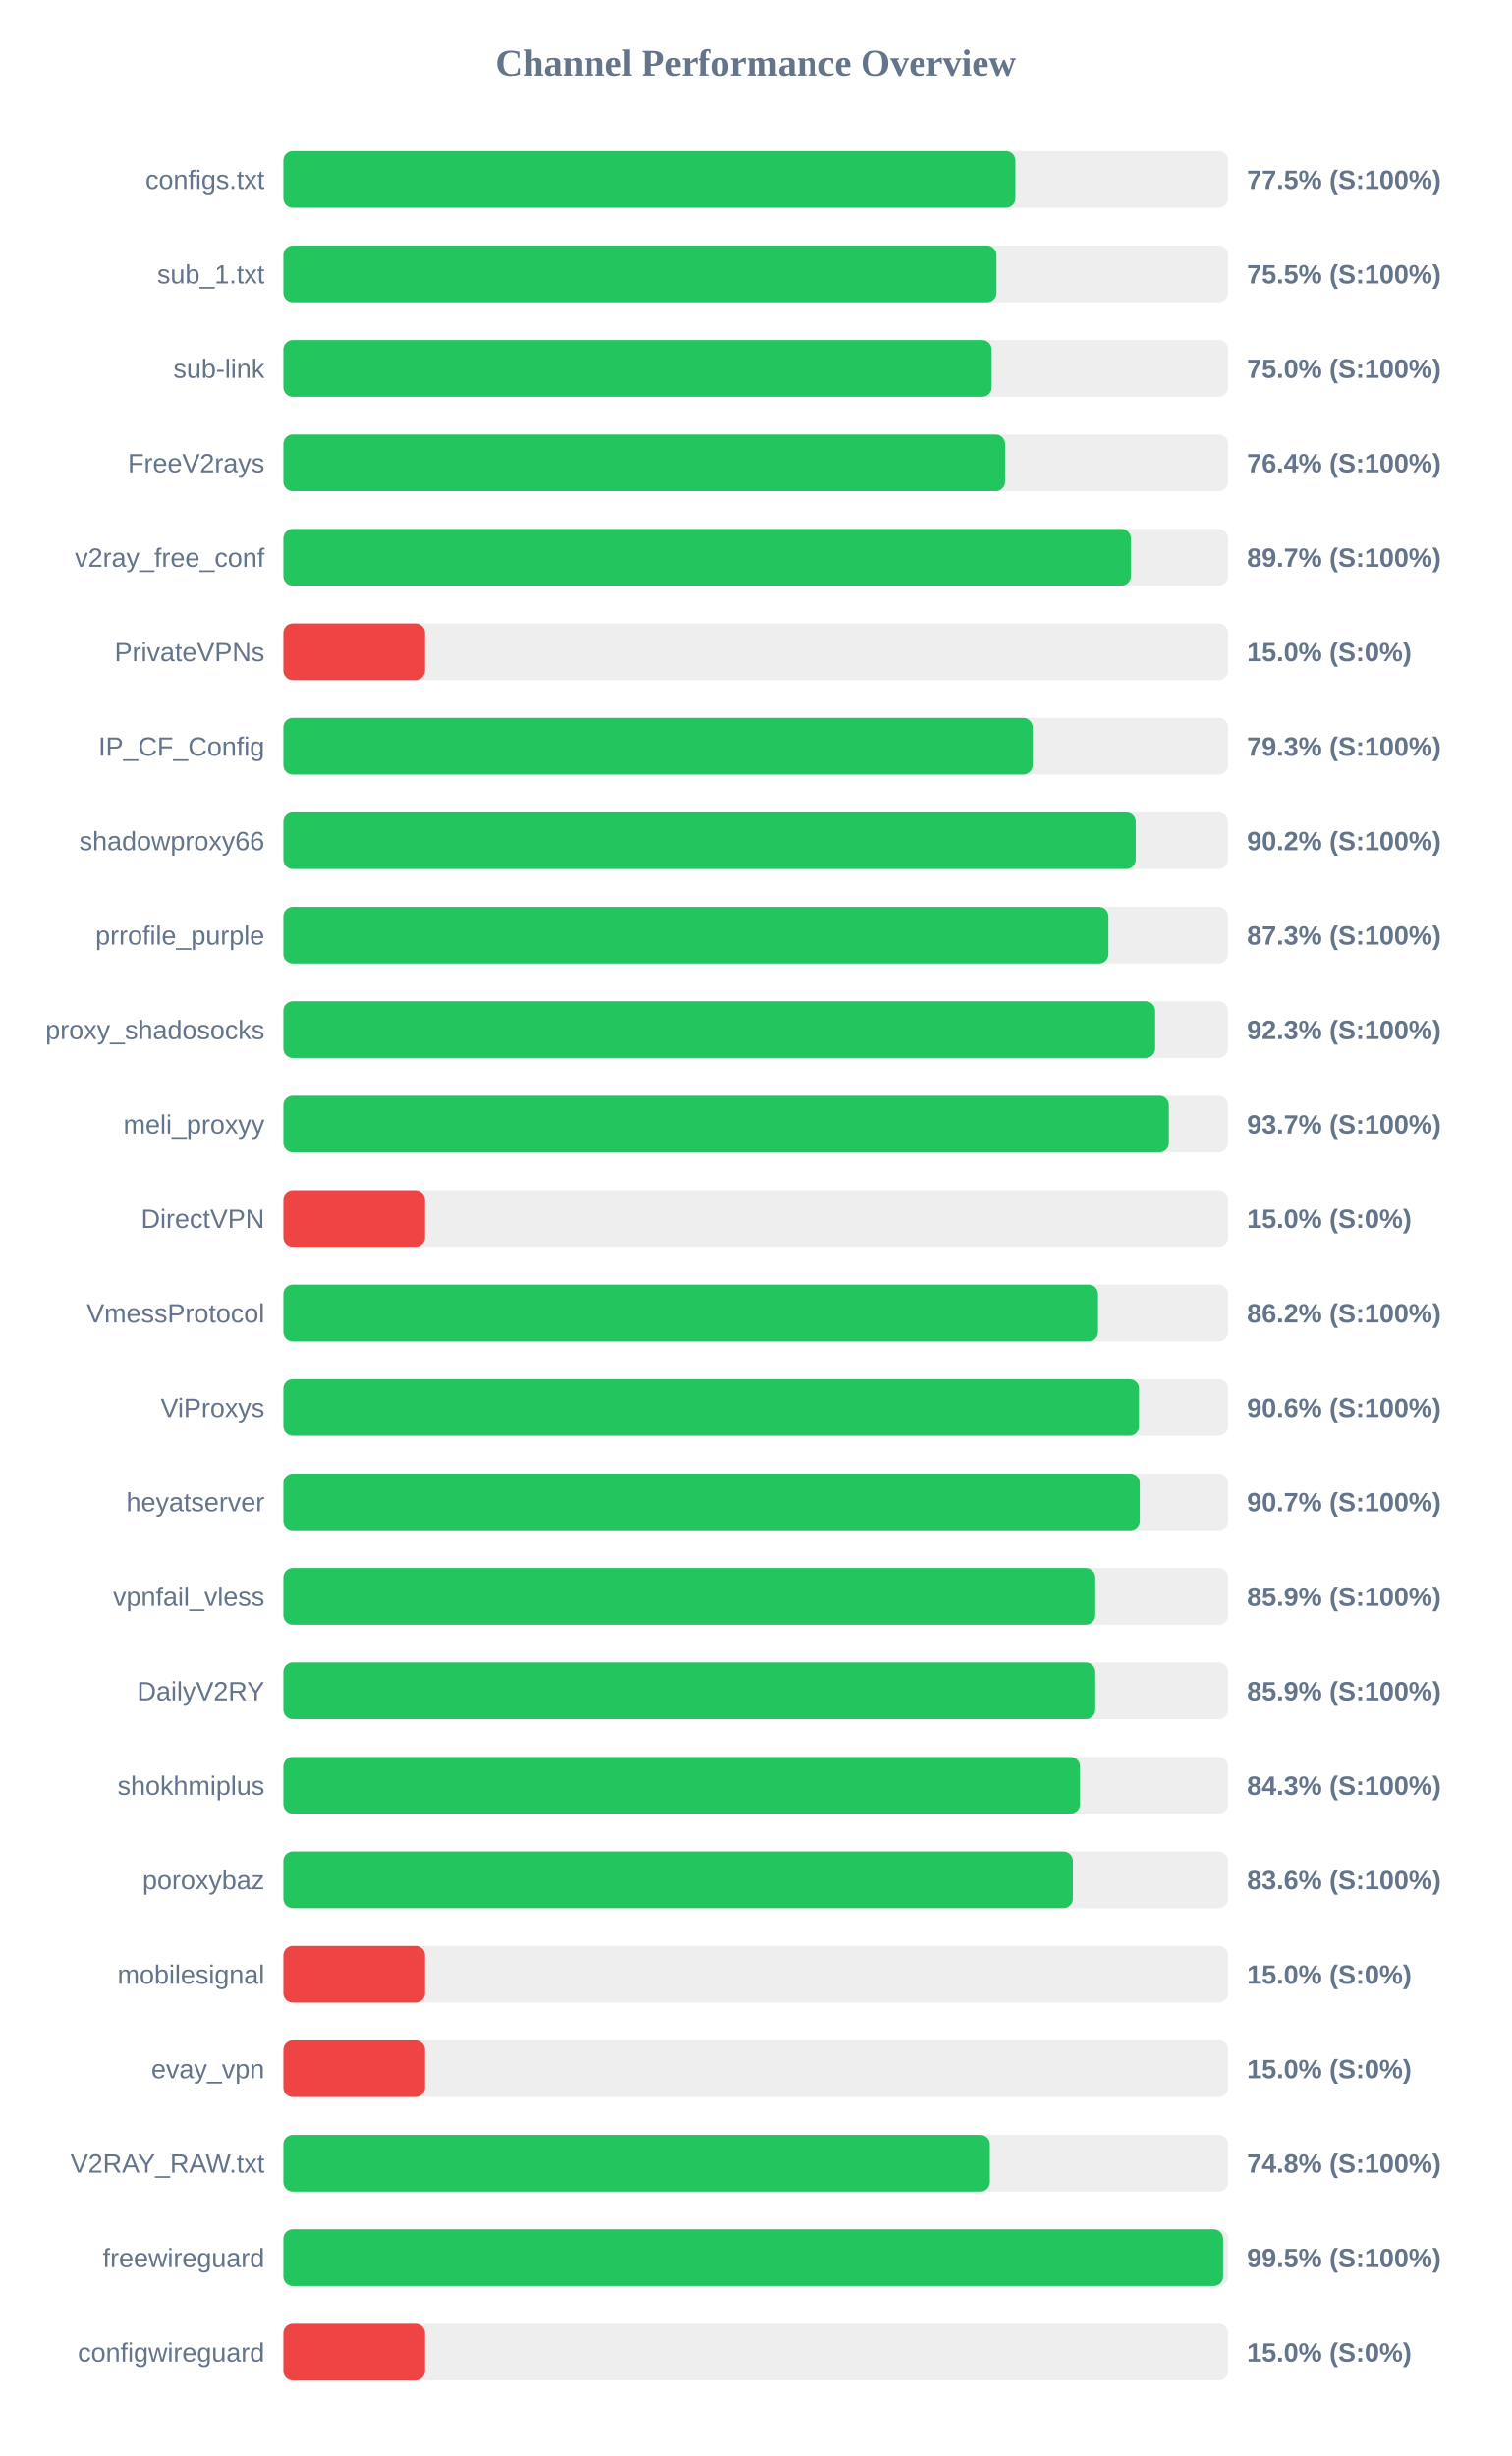
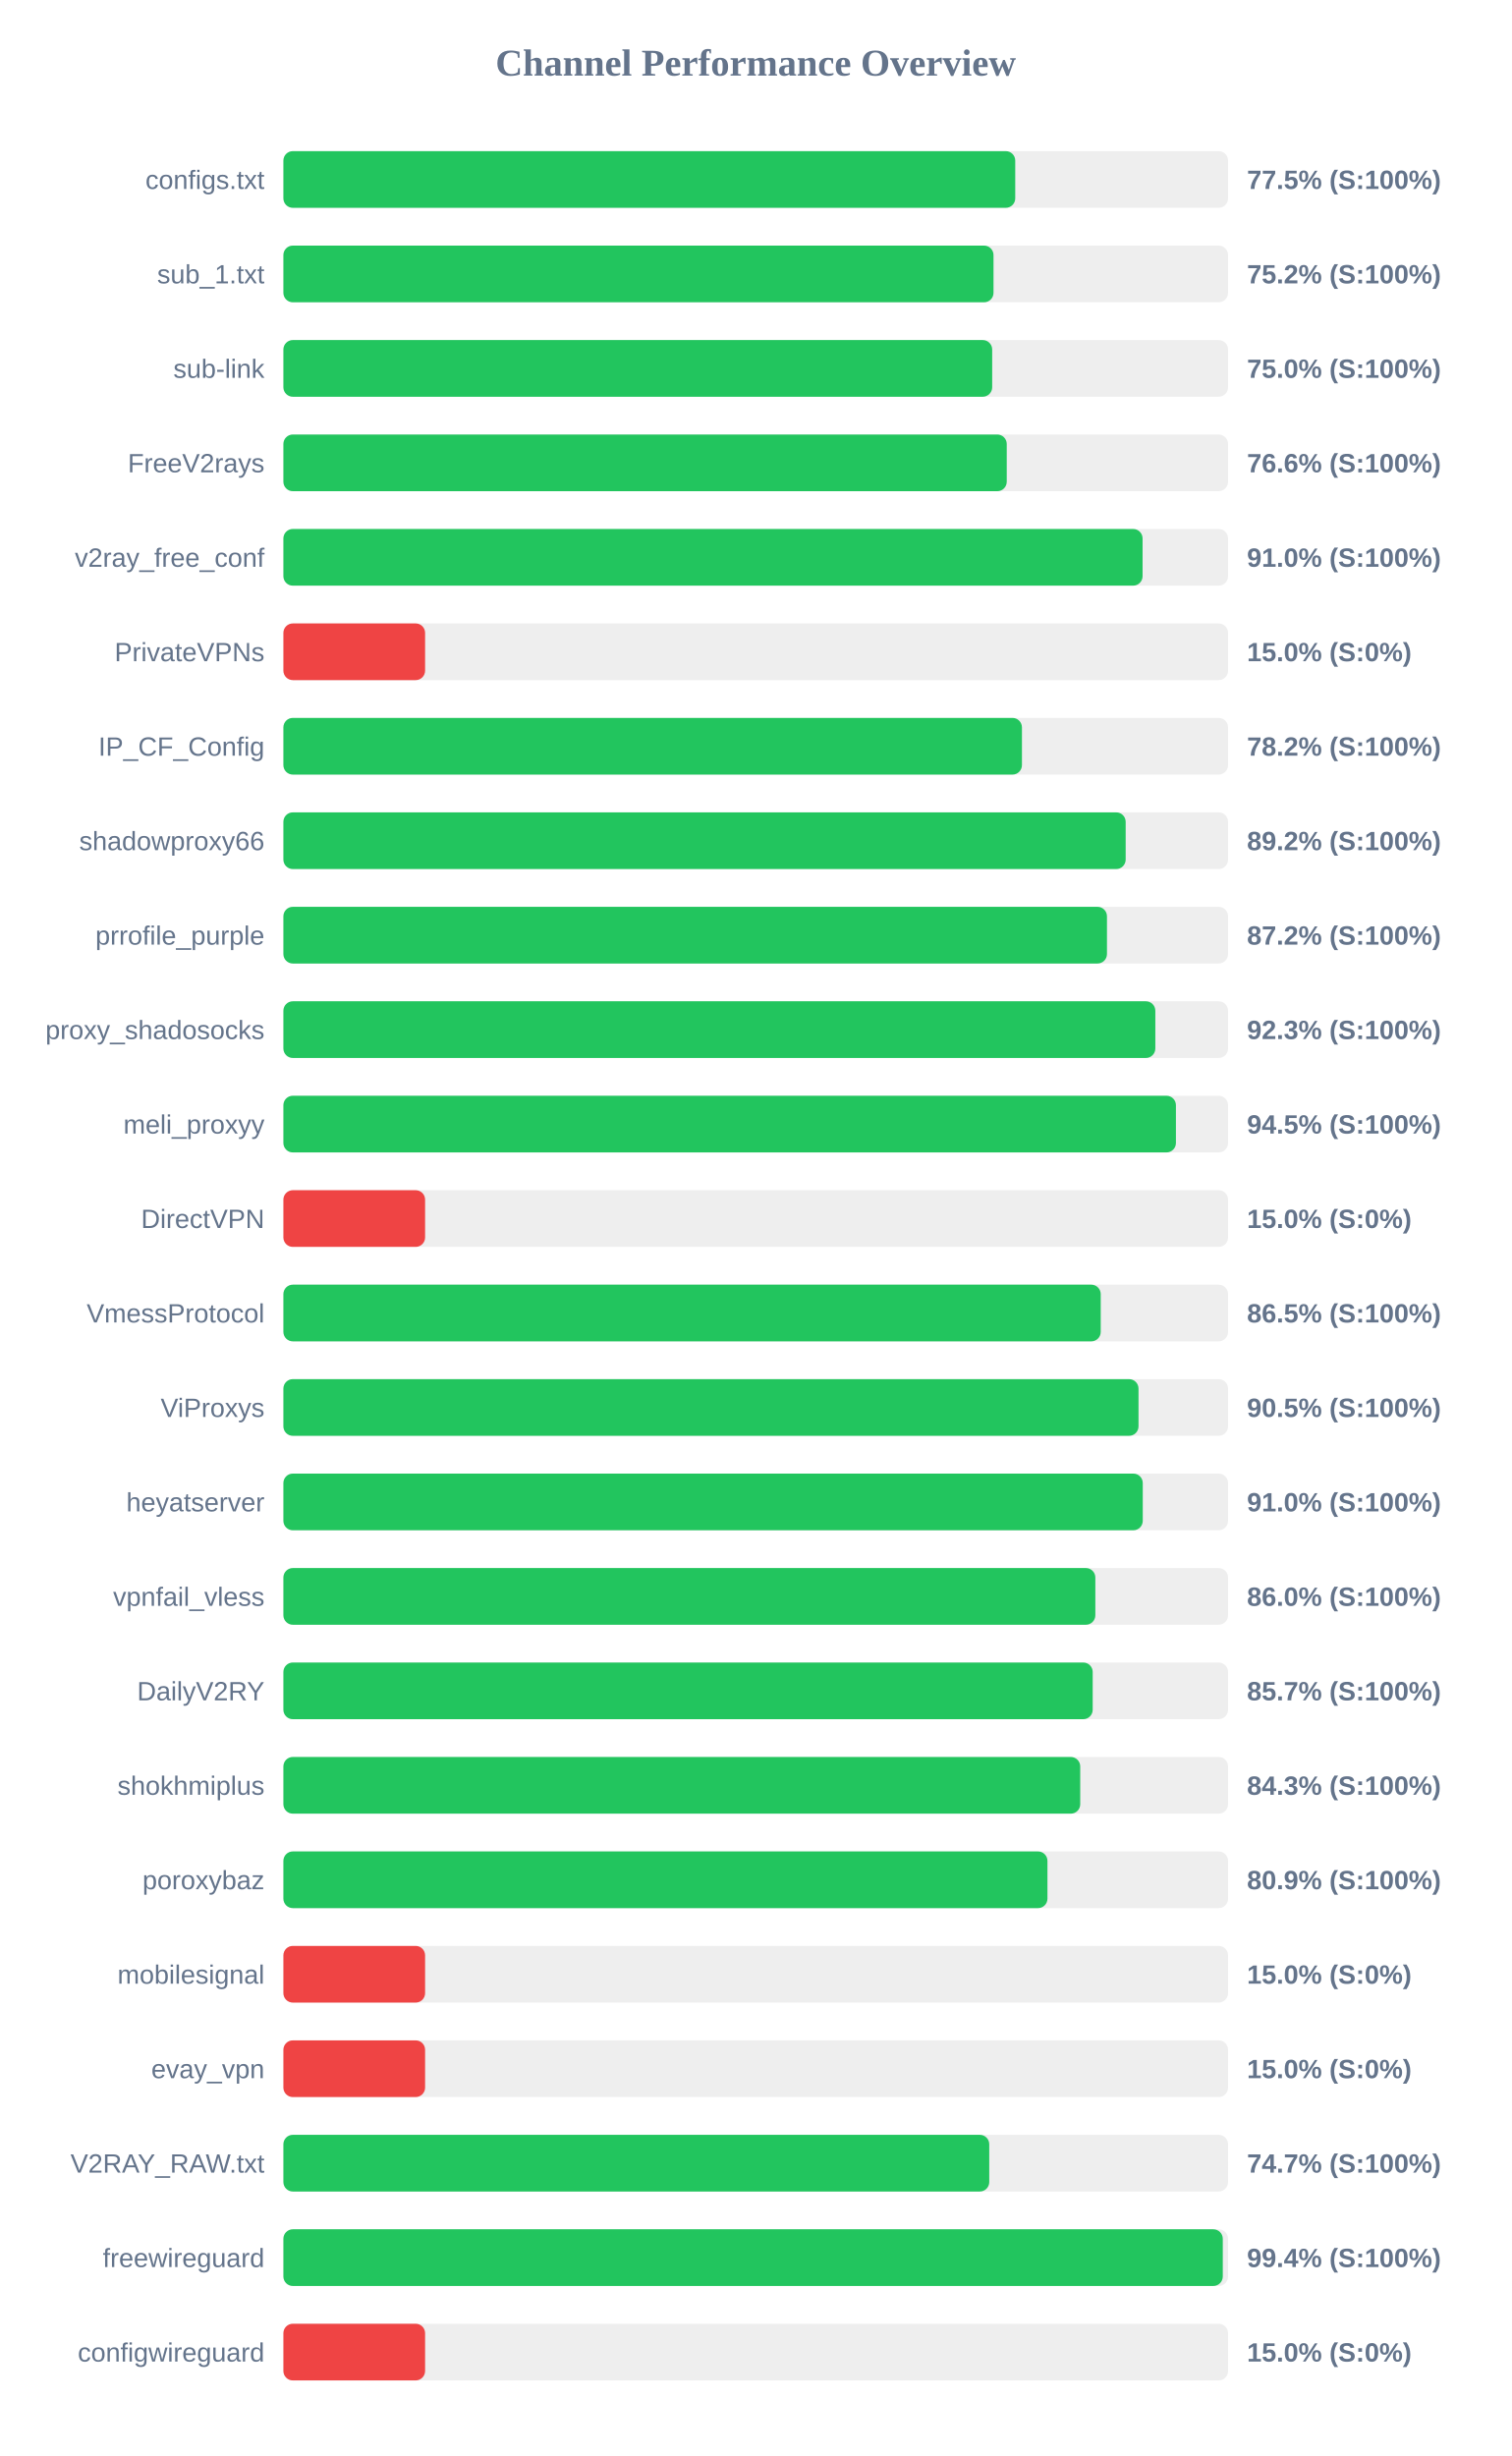
<svg xmlns="http://www.w3.org/2000/svg" width="800" height="1300" version="1.1">
  <style>
        .row { font: 14px Arial; fill: #64748b; }
        .score { font: bold 14px Arial; fill: #64748b; }
    </style>
  <text x="400" y="40" text-anchor="middle" font-size="20px" font-weight="bold" fill="#64748b">Channel Performance Overview</text>
  <rect x="150" y="80" width="500" height="30" fill="#eee" rx="5" />
-   <rect x="150" y="80" width="387.4" height="30" fill="#22c55e" rx="5" />
+   <rect x="150" y="80" width="387.35" height="30" fill="#22c55e" rx="5" />
  <text x="140" y="100" text-anchor="end" class="row">configs.txt</text>
  <text x="660" y="100" text-anchor="start" class="score">77.5% (S:100%)</text>
  <rect x="150" y="130" width="500" height="30" fill="#eee" rx="5" />
-   <rect x="150" y="130" width="377.4" height="30" fill="#22c55e" rx="5" />
+   <rect x="150" y="130" width="375.85" height="30" fill="#22c55e" rx="5" />
  <text x="140" y="150" text-anchor="end" class="row">sub_1.txt</text>
-   <text x="660" y="150" text-anchor="start" class="score">75.5% (S:100%)</text>
+   <text x="660" y="150" text-anchor="start" class="score">75.2% (S:100%)</text>
  <rect x="150" y="180" width="500" height="30" fill="#eee" rx="5" />
-   <rect x="150" y="180" width="374.85" height="30" fill="#22c55e" rx="5" />
+   <rect x="150" y="180" width="375.15" height="30" fill="#22c55e" rx="5" />
  <text x="140" y="200" text-anchor="end" class="row">sub-link</text>
  <text x="660" y="200" text-anchor="start" class="score">75.0% (S:100%)</text>
  <rect x="150" y="230" width="500" height="30" fill="#eee" rx="5" />
-   <rect x="150" y="230" width="381.95" height="30" fill="#22c55e" rx="5" />
+   <rect x="150" y="230" width="382.85" height="30" fill="#22c55e" rx="5" />
  <text x="140" y="250" text-anchor="end" class="row">FreeV2rays</text>
-   <text x="660" y="250" text-anchor="start" class="score">76.4% (S:100%)</text>
+   <text x="660" y="250" text-anchor="start" class="score">76.6% (S:100%)</text>
  <rect x="150" y="280" width="500" height="30" fill="#eee" rx="5" />
-   <rect x="150" y="280" width="448.55" height="30" fill="#22c55e" rx="5" />
+   <rect x="150" y="280" width="454.75" height="30" fill="#22c55e" rx="5" />
  <text x="140" y="300" text-anchor="end" class="row">v2ray_free_conf</text>
-   <text x="660" y="300" text-anchor="start" class="score">89.7% (S:100%)</text>
+   <text x="660" y="300" text-anchor="start" class="score">91.0% (S:100%)</text>
  <rect x="150" y="330" width="500" height="30" fill="#eee" rx="5" />
  <rect x="150" y="330" width="75.0" height="30" fill="#ef4444" rx="5" />
  <text x="140" y="350" text-anchor="end" class="row">PrivateVPNs</text>
  <text x="660" y="350" text-anchor="start" class="score">15.0% (S:0%)</text>
  <rect x="150" y="380" width="500" height="30" fill="#eee" rx="5" />
-   <rect x="150" y="380" width="396.55" height="30" fill="#22c55e" rx="5" />
+   <rect x="150" y="380" width="390.9" height="30" fill="#22c55e" rx="5" />
  <text x="140" y="400" text-anchor="end" class="row">IP_CF_Config</text>
-   <text x="660" y="400" text-anchor="start" class="score">79.3% (S:100%)</text>
+   <text x="660" y="400" text-anchor="start" class="score">78.2% (S:100%)</text>
  <rect x="150" y="430" width="500" height="30" fill="#eee" rx="5" />
-   <rect x="150" y="430" width="451.1" height="30" fill="#22c55e" rx="5" />
+   <rect x="150" y="430" width="445.8" height="30" fill="#22c55e" rx="5" />
  <text x="140" y="450" text-anchor="end" class="row">shadowproxy66</text>
-   <text x="660" y="450" text-anchor="start" class="score">90.2% (S:100%)</text>
+   <text x="660" y="450" text-anchor="start" class="score">89.2% (S:100%)</text>
  <rect x="150" y="480" width="500" height="30" fill="#eee" rx="5" />
-   <rect x="150" y="480" width="436.65" height="30" fill="#22c55e" rx="5" />
+   <rect x="150" y="480" width="435.9" height="30" fill="#22c55e" rx="5" />
  <text x="140" y="500" text-anchor="end" class="row">prrofile_purple</text>
-   <text x="660" y="500" text-anchor="start" class="score">87.3% (S:100%)</text>
+   <text x="660" y="500" text-anchor="start" class="score">87.2% (S:100%)</text>
  <rect x="150" y="530" width="500" height="30" fill="#eee" rx="5" />
-   <rect x="150" y="530" width="461.4" height="30" fill="#22c55e" rx="5" />
+   <rect x="150" y="530" width="461.5" height="30" fill="#22c55e" rx="5" />
  <text x="140" y="550" text-anchor="end" class="row">proxy_shadosocks</text>
  <text x="660" y="550" text-anchor="start" class="score">92.3% (S:100%)</text>
  <rect x="150" y="580" width="500" height="30" fill="#eee" rx="5" />
-   <rect x="150" y="580" width="468.65" height="30" fill="#22c55e" rx="5" />
+   <rect x="150" y="580" width="472.4" height="30" fill="#22c55e" rx="5" />
  <text x="140" y="600" text-anchor="end" class="row">meli_proxyy</text>
-   <text x="660" y="600" text-anchor="start" class="score">93.7% (S:100%)</text>
+   <text x="660" y="600" text-anchor="start" class="score">94.5% (S:100%)</text>
  <rect x="150" y="630" width="500" height="30" fill="#eee" rx="5" />
  <rect x="150" y="630" width="75.0" height="30" fill="#ef4444" rx="5" />
  <text x="140" y="650" text-anchor="end" class="row">DirectVPN</text>
  <text x="660" y="650" text-anchor="start" class="score">15.0% (S:0%)</text>
  <rect x="150" y="680" width="500" height="30" fill="#eee" rx="5" />
-   <rect x="150" y="680" width="431.15" height="30" fill="#22c55e" rx="5" />
+   <rect x="150" y="680" width="432.6" height="30" fill="#22c55e" rx="5" />
  <text x="140" y="700" text-anchor="end" class="row">VmessProtocol</text>
-   <text x="660" y="700" text-anchor="start" class="score">86.2% (S:100%)</text>
+   <text x="660" y="700" text-anchor="start" class="score">86.5% (S:100%)</text>
  <rect x="150" y="730" width="500" height="30" fill="#eee" rx="5" />
-   <rect x="150" y="730" width="452.85" height="30" fill="#22c55e" rx="5" />
+   <rect x="150" y="730" width="452.6" height="30" fill="#22c55e" rx="5" />
  <text x="140" y="750" text-anchor="end" class="row">ViProxys</text>
-   <text x="660" y="750" text-anchor="start" class="score">90.6% (S:100%)</text>
+   <text x="660" y="750" text-anchor="start" class="score">90.5% (S:100%)</text>
  <rect x="150" y="780" width="500" height="30" fill="#eee" rx="5" />
-   <rect x="150" y="780" width="453.25" height="30" fill="#22c55e" rx="5" />
+   <rect x="150" y="780" width="454.85" height="30" fill="#22c55e" rx="5" />
  <text x="140" y="800" text-anchor="end" class="row">heyatserver</text>
-   <text x="660" y="800" text-anchor="start" class="score">90.7% (S:100%)</text>
+   <text x="660" y="800" text-anchor="start" class="score">91.0% (S:100%)</text>
  <rect x="150" y="830" width="500" height="30" fill="#eee" rx="5" />
-   <rect x="150" y="830" width="429.7" height="30" fill="#22c55e" rx="5" />
+   <rect x="150" y="830" width="429.75" height="30" fill="#22c55e" rx="5" />
  <text x="140" y="850" text-anchor="end" class="row">vpnfail_vless</text>
-   <text x="660" y="850" text-anchor="start" class="score">85.9% (S:100%)</text>
+   <text x="660" y="850" text-anchor="start" class="score">86.0% (S:100%)</text>
  <rect x="150" y="880" width="500" height="30" fill="#eee" rx="5" />
-   <rect x="150" y="880" width="429.7" height="30" fill="#22c55e" rx="5" />
+   <rect x="150" y="880" width="428.35" height="30" fill="#22c55e" rx="5" />
  <text x="140" y="900" text-anchor="end" class="row">DailyV2RY</text>
-   <text x="660" y="900" text-anchor="start" class="score">85.9% (S:100%)</text>
+   <text x="660" y="900" text-anchor="start" class="score">85.7% (S:100%)</text>
  <rect x="150" y="930" width="500" height="30" fill="#eee" rx="5" />
-   <rect x="150" y="930" width="421.6" height="30" fill="#22c55e" rx="5" />
+   <rect x="150" y="930" width="421.75" height="30" fill="#22c55e" rx="5" />
  <text x="140" y="950" text-anchor="end" class="row">shokhmiplus</text>
  <text x="660" y="950" text-anchor="start" class="score">84.3% (S:100%)</text>
  <rect x="150" y="980" width="500" height="30" fill="#eee" rx="5" />
-   <rect x="150" y="980" width="417.85" height="30" fill="#22c55e" rx="5" />
+   <rect x="150" y="980" width="404.4" height="30" fill="#22c55e" rx="5" />
  <text x="140" y="1000" text-anchor="end" class="row">poroxybaz</text>
-   <text x="660" y="1000" text-anchor="start" class="score">83.6% (S:100%)</text>
+   <text x="660" y="1000" text-anchor="start" class="score">80.9% (S:100%)</text>
  <rect x="150" y="1030" width="500" height="30" fill="#eee" rx="5" />
  <rect x="150" y="1030" width="75.0" height="30" fill="#ef4444" rx="5" />
  <text x="140" y="1050" text-anchor="end" class="row">mobilesignal</text>
  <text x="660" y="1050" text-anchor="start" class="score">15.0% (S:0%)</text>
  <rect x="150" y="1080" width="500" height="30" fill="#eee" rx="5" />
  <rect x="150" y="1080" width="75.0" height="30" fill="#ef4444" rx="5" />
  <text x="140" y="1100" text-anchor="end" class="row">evay_vpn</text>
  <text x="660" y="1100" text-anchor="start" class="score">15.0% (S:0%)</text>
  <rect x="150" y="1130" width="500" height="30" fill="#eee" rx="5" />
-   <rect x="150" y="1130" width="373.9" height="30" fill="#22c55e" rx="5" />
+   <rect x="150" y="1130" width="373.6" height="30" fill="#22c55e" rx="5" />
  <text x="140" y="1150" text-anchor="end" class="row">V2RAY_RAW.txt</text>
-   <text x="660" y="1150" text-anchor="start" class="score">74.8% (S:100%)</text>
+   <text x="660" y="1150" text-anchor="start" class="score">74.7% (S:100%)</text>
  <rect x="150" y="1180" width="500" height="30" fill="#eee" rx="5" />
-   <rect x="150" y="1180" width="497.35" height="30" fill="#22c55e" rx="5" />
+   <rect x="150" y="1180" width="497.2" height="30" fill="#22c55e" rx="5" />
  <text x="140" y="1200" text-anchor="end" class="row">freewireguard</text>
-   <text x="660" y="1200" text-anchor="start" class="score">99.5% (S:100%)</text>
+   <text x="660" y="1200" text-anchor="start" class="score">99.4% (S:100%)</text>
  <rect x="150" y="1230" width="500" height="30" fill="#eee" rx="5" />
  <rect x="150" y="1230" width="75.0" height="30" fill="#ef4444" rx="5" />
  <text x="140" y="1250" text-anchor="end" class="row">configwireguard</text>
  <text x="660" y="1250" text-anchor="start" class="score">15.0% (S:0%)</text>
</svg>
